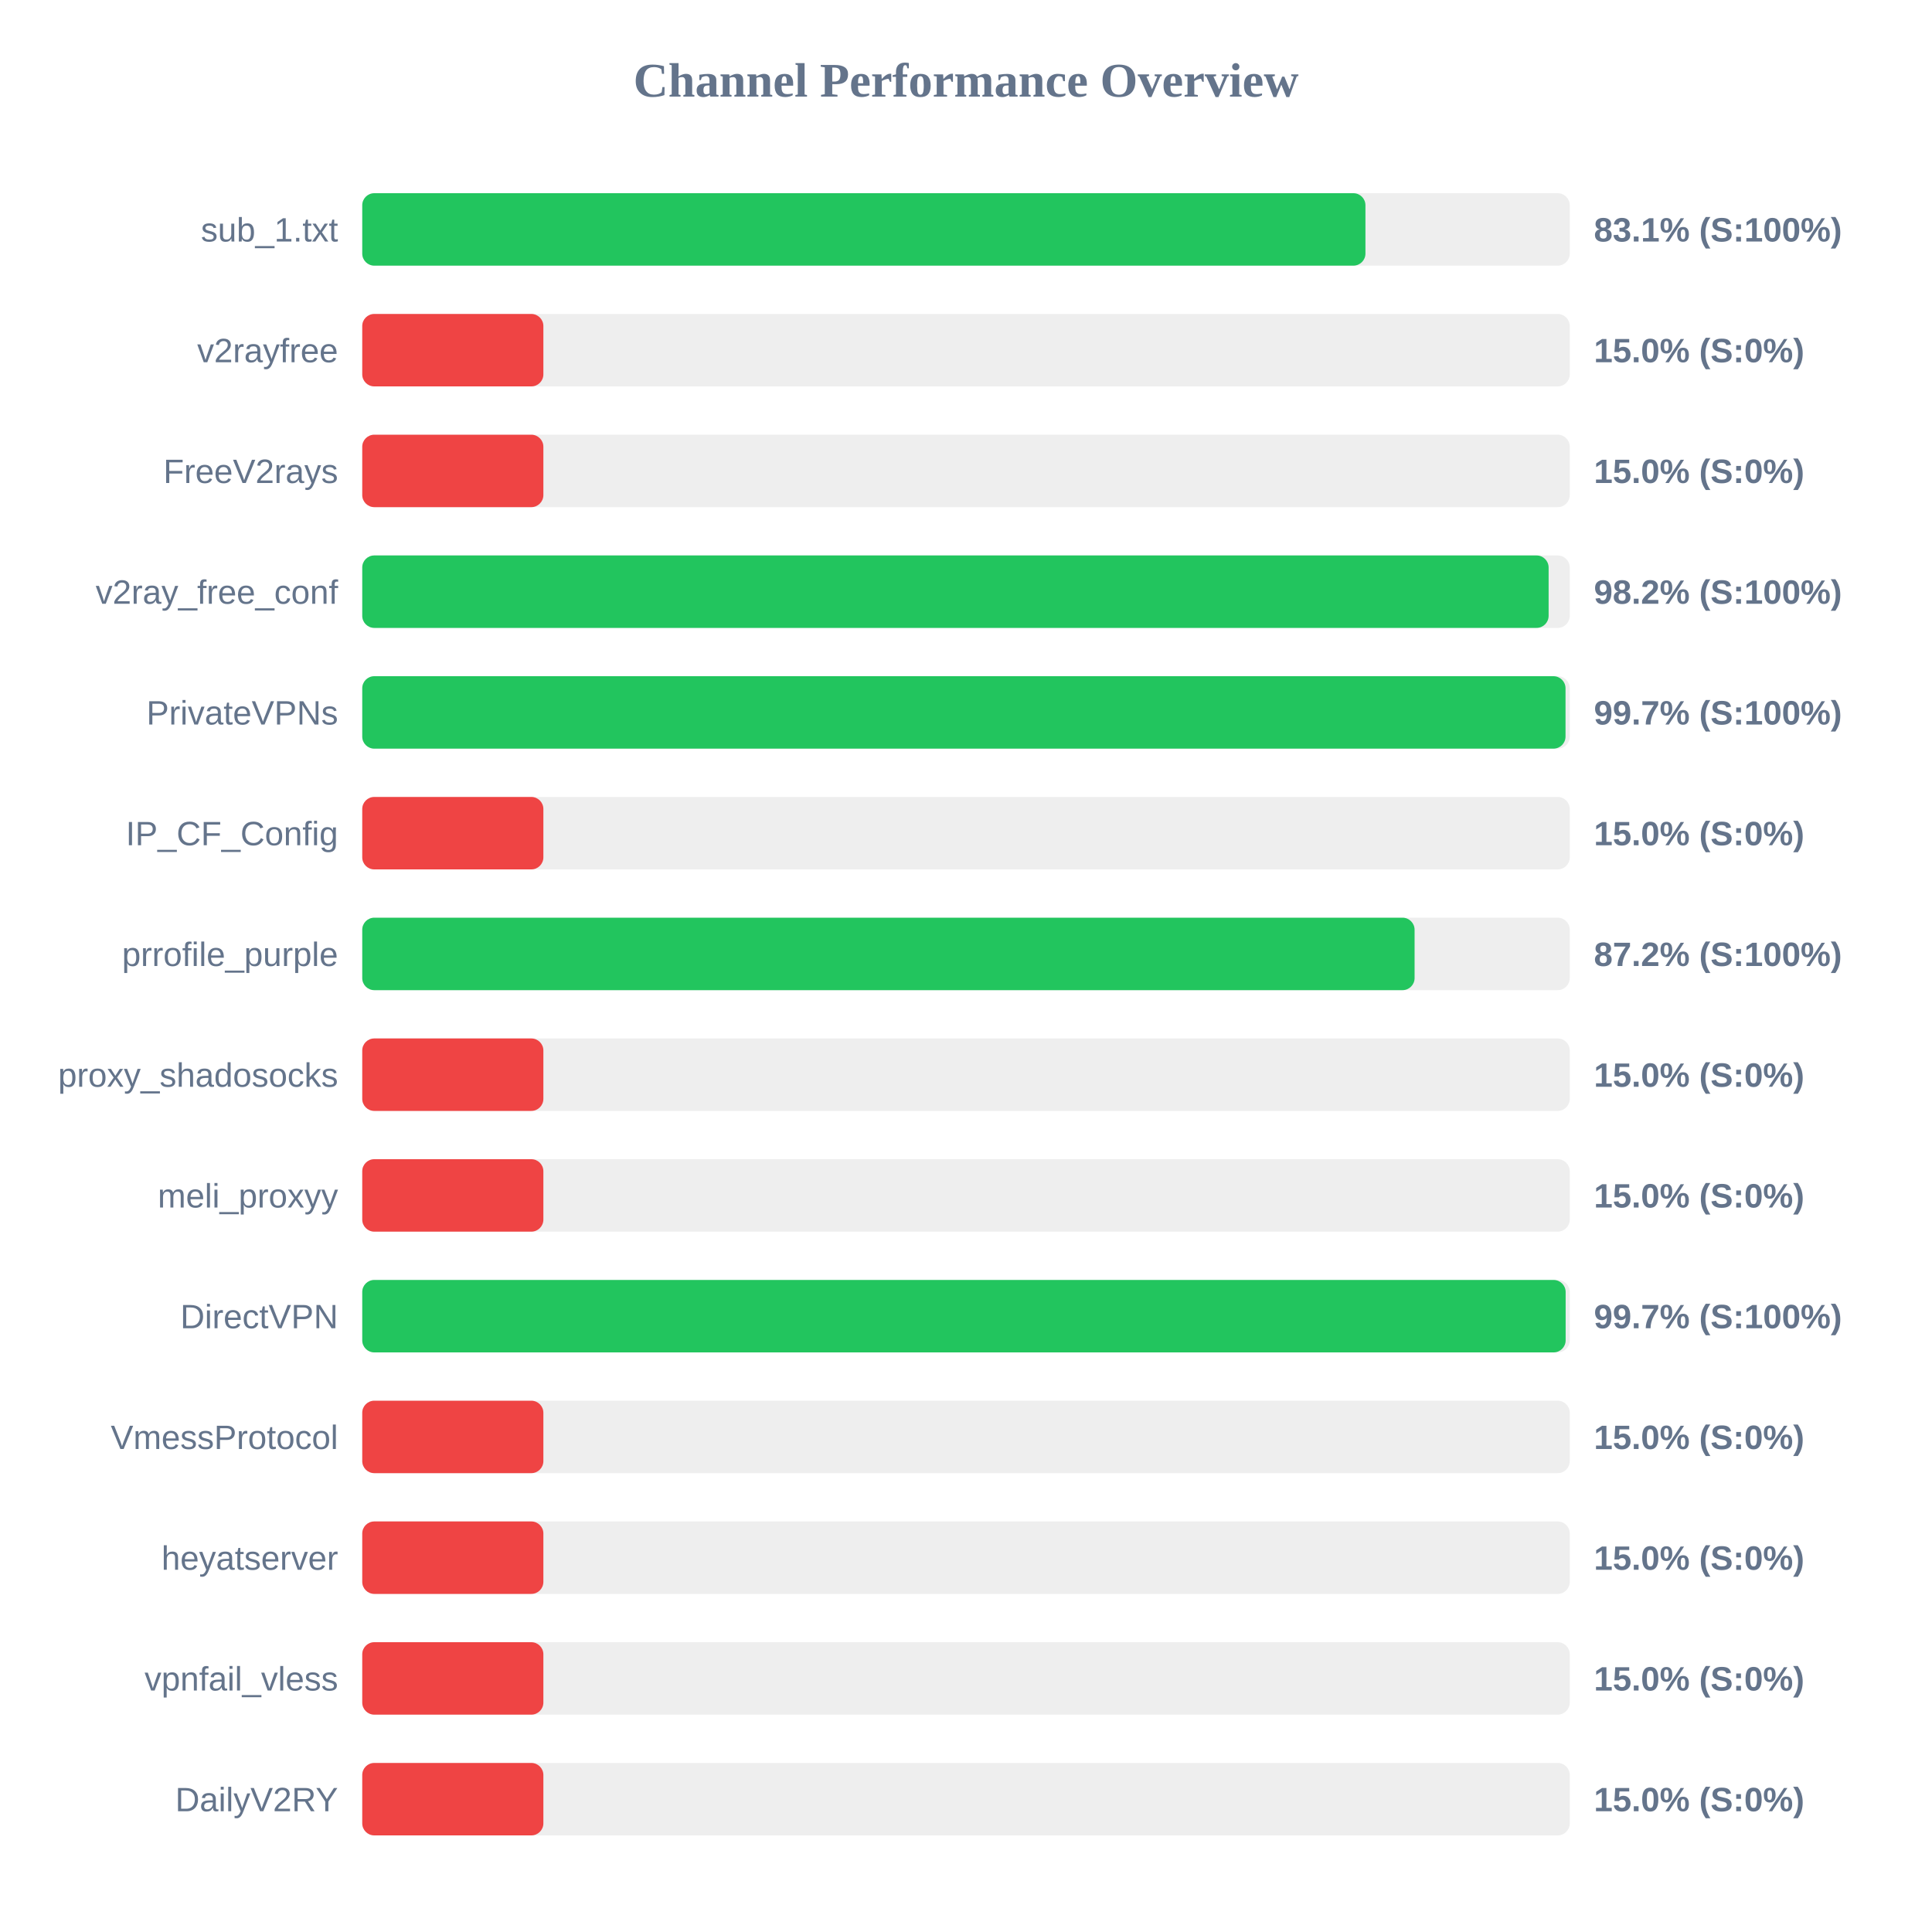
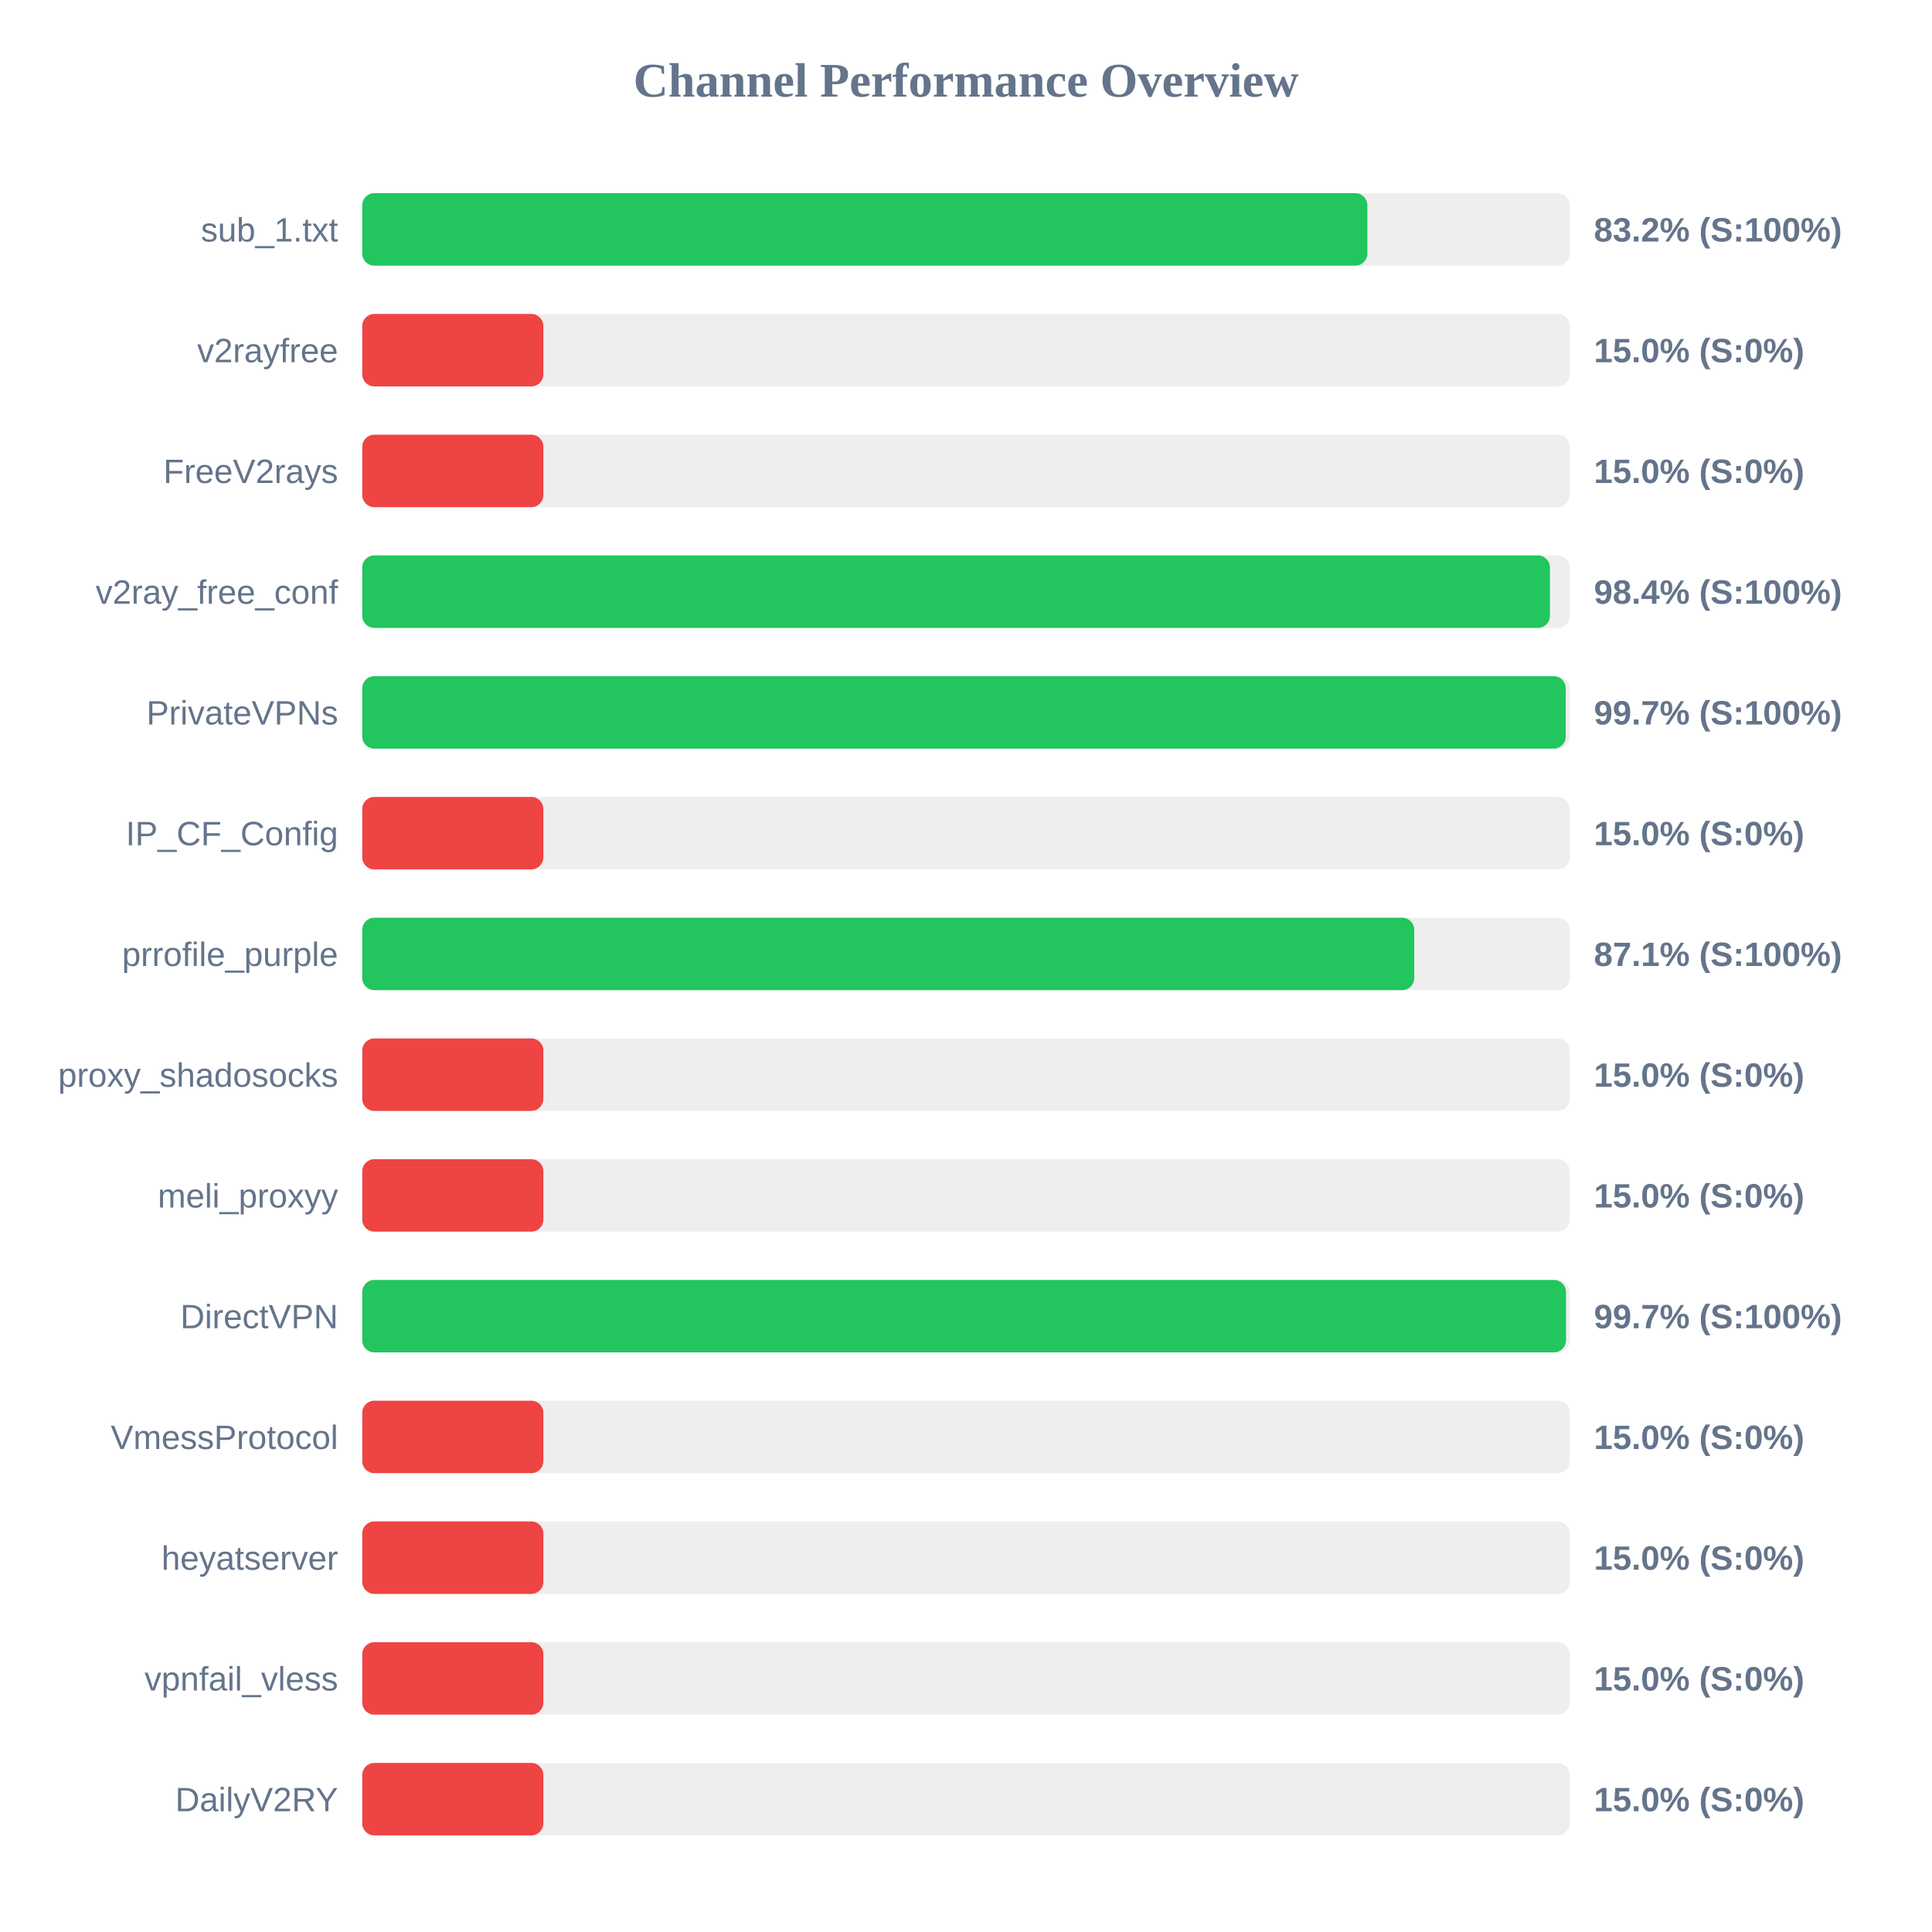
<svg xmlns="http://www.w3.org/2000/svg" width="800" height="800" version="1.1">
  <style>
        .row { font: 14px Arial; fill: #64748b; }
        .score { font: bold 14px Arial; fill: #64748b; }
    </style>
  <text x="400" y="40" text-anchor="middle" font-size="20px" font-weight="bold" fill="#64748b">Channel Performance Overview</text>
  <rect x="150" y="80" width="500" height="30" fill="#eee" rx="5" />
-   <rect x="150" y="80" width="415.4" height="30" fill="#22c55e" rx="5" />
+   <rect x="150" y="80" width="416.2" height="30" fill="#22c55e" rx="5" />
  <text x="140" y="100" text-anchor="end" class="row">sub_1.txt</text>
-   <text x="660" y="100" text-anchor="start" class="score">83.1% (S:100%)</text>
+   <text x="660" y="100" text-anchor="start" class="score">83.2% (S:100%)</text>
  <rect x="150" y="130" width="500" height="30" fill="#eee" rx="5" />
  <rect x="150" y="130" width="75.0" height="30" fill="#ef4444" rx="5" />
  <text x="140" y="150" text-anchor="end" class="row">v2rayfree</text>
  <text x="660" y="150" text-anchor="start" class="score">15.0% (S:0%)</text>
  <rect x="150" y="180" width="500" height="30" fill="#eee" rx="5" />
  <rect x="150" y="180" width="75.0" height="30" fill="#ef4444" rx="5" />
  <text x="140" y="200" text-anchor="end" class="row">FreeV2rays</text>
  <text x="660" y="200" text-anchor="start" class="score">15.0% (S:0%)</text>
  <rect x="150" y="230" width="500" height="30" fill="#eee" rx="5" />
-   <rect x="150" y="230" width="491.25" height="30" fill="#22c55e" rx="5" />
+   <rect x="150" y="230" width="491.8" height="30" fill="#22c55e" rx="5" />
  <text x="140" y="250" text-anchor="end" class="row">v2ray_free_conf</text>
-   <text x="660" y="250" text-anchor="start" class="score">98.2% (S:100%)</text>
+   <text x="660" y="250" text-anchor="start" class="score">98.4% (S:100%)</text>
  <rect x="150" y="280" width="500" height="30" fill="#eee" rx="5" />
-   <rect x="150" y="280" width="498.25" height="30" fill="#22c55e" rx="5" />
+   <rect x="150" y="280" width="498.35" height="30" fill="#22c55e" rx="5" />
  <text x="140" y="300" text-anchor="end" class="row">PrivateVPNs</text>
  <text x="660" y="300" text-anchor="start" class="score">99.7% (S:100%)</text>
  <rect x="150" y="330" width="500" height="30" fill="#eee" rx="5" />
  <rect x="150" y="330" width="75.0" height="30" fill="#ef4444" rx="5" />
  <text x="140" y="350" text-anchor="end" class="row">IP_CF_Config</text>
  <text x="660" y="350" text-anchor="start" class="score">15.0% (S:0%)</text>
  <rect x="150" y="380" width="500" height="30" fill="#eee" rx="5" />
-   <rect x="150" y="380" width="435.75" height="30" fill="#22c55e" rx="5" />
+   <rect x="150" y="380" width="435.6" height="30" fill="#22c55e" rx="5" />
  <text x="140" y="400" text-anchor="end" class="row">prrofile_purple</text>
-   <text x="660" y="400" text-anchor="start" class="score">87.2% (S:100%)</text>
+   <text x="660" y="400" text-anchor="start" class="score">87.1% (S:100%)</text>
  <rect x="150" y="430" width="500" height="30" fill="#eee" rx="5" />
  <rect x="150" y="430" width="75.0" height="30" fill="#ef4444" rx="5" />
  <text x="140" y="450" text-anchor="end" class="row">proxy_shadosocks</text>
  <text x="660" y="450" text-anchor="start" class="score">15.0% (S:0%)</text>
  <rect x="150" y="480" width="500" height="30" fill="#eee" rx="5" />
  <rect x="150" y="480" width="75.0" height="30" fill="#ef4444" rx="5" />
  <text x="140" y="500" text-anchor="end" class="row">meli_proxyy</text>
  <text x="660" y="500" text-anchor="start" class="score">15.0% (S:0%)</text>
  <rect x="150" y="530" width="500" height="30" fill="#eee" rx="5" />
-   <rect x="150" y="530" width="498.3" height="30" fill="#22c55e" rx="5" />
+   <rect x="150" y="530" width="498.45" height="30" fill="#22c55e" rx="5" />
  <text x="140" y="550" text-anchor="end" class="row">DirectVPN</text>
  <text x="660" y="550" text-anchor="start" class="score">99.7% (S:100%)</text>
  <rect x="150" y="580" width="500" height="30" fill="#eee" rx="5" />
  <rect x="150" y="580" width="75.0" height="30" fill="#ef4444" rx="5" />
  <text x="140" y="600" text-anchor="end" class="row">VmessProtocol</text>
  <text x="660" y="600" text-anchor="start" class="score">15.0% (S:0%)</text>
  <rect x="150" y="630" width="500" height="30" fill="#eee" rx="5" />
  <rect x="150" y="630" width="75.0" height="30" fill="#ef4444" rx="5" />
  <text x="140" y="650" text-anchor="end" class="row">heyatserver</text>
  <text x="660" y="650" text-anchor="start" class="score">15.0% (S:0%)</text>
  <rect x="150" y="680" width="500" height="30" fill="#eee" rx="5" />
  <rect x="150" y="680" width="75.0" height="30" fill="#ef4444" rx="5" />
  <text x="140" y="700" text-anchor="end" class="row">vpnfail_vless</text>
  <text x="660" y="700" text-anchor="start" class="score">15.0% (S:0%)</text>
  <rect x="150" y="730" width="500" height="30" fill="#eee" rx="5" />
  <rect x="150" y="730" width="75.0" height="30" fill="#ef4444" rx="5" />
  <text x="140" y="750" text-anchor="end" class="row">DailyV2RY</text>
  <text x="660" y="750" text-anchor="start" class="score">15.0% (S:0%)</text>
</svg>
